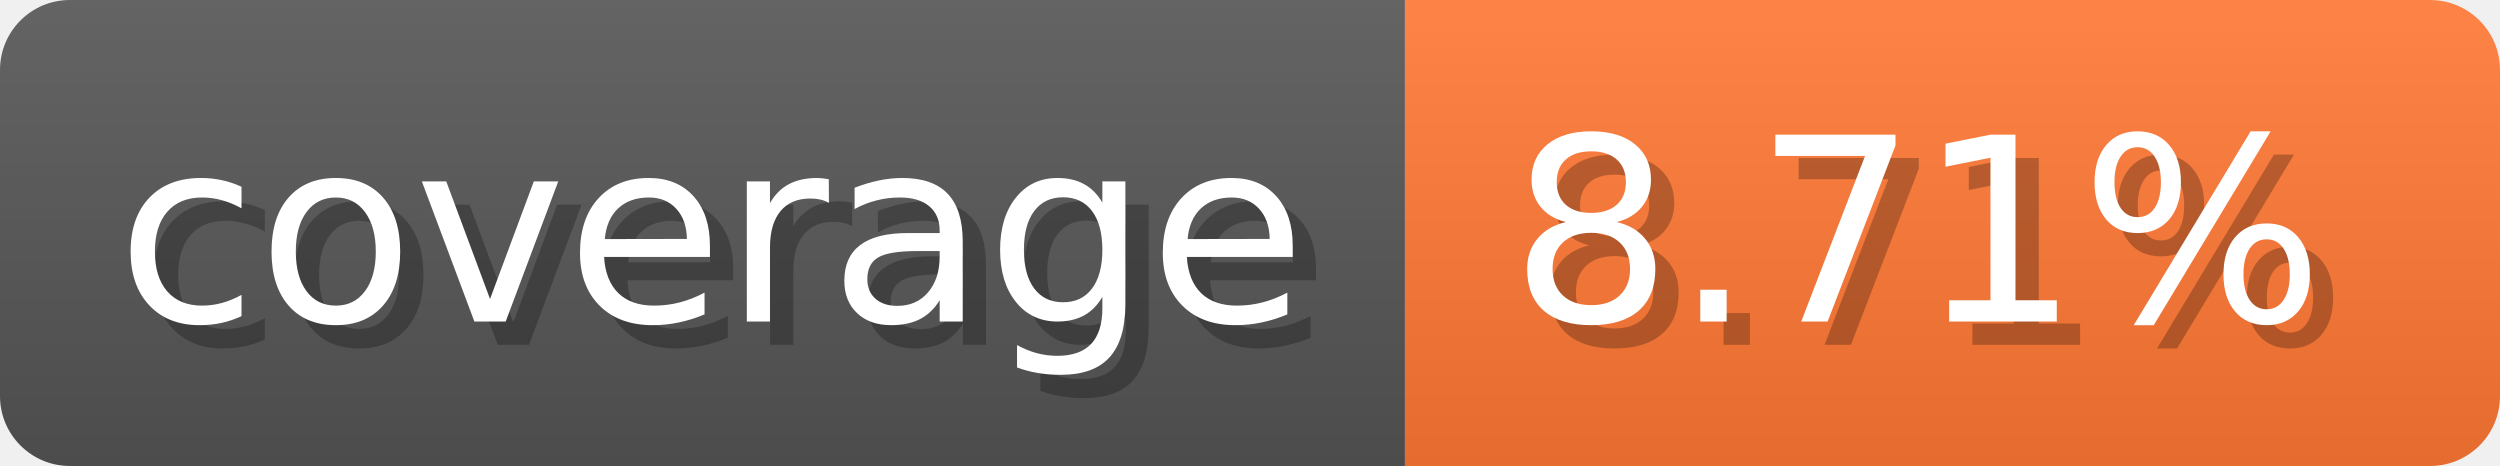
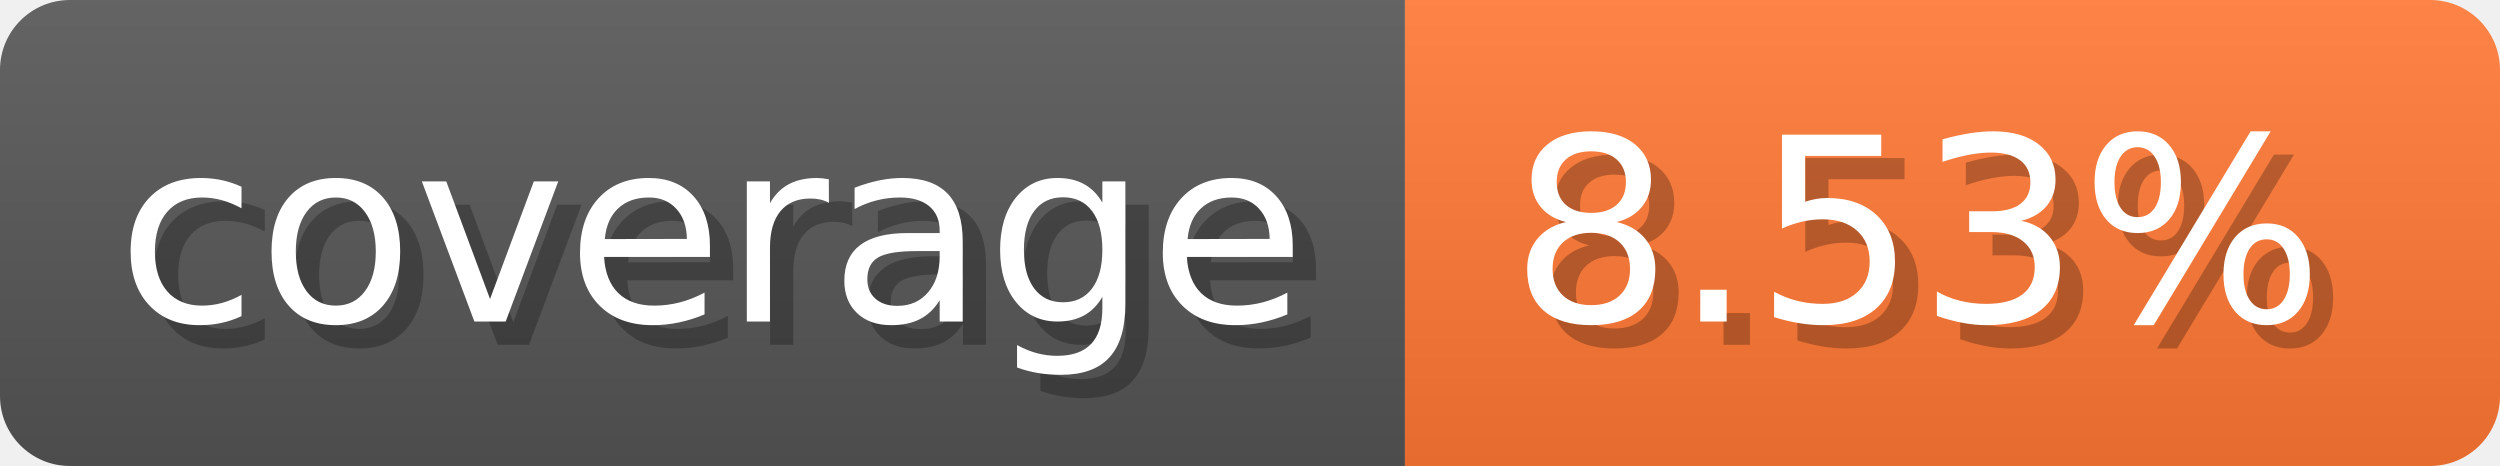
- <svg xmlns="http://www.w3.org/2000/svg" width="107.3" height="20" viewBox="0 0 1073 200" role="img" aria-label="coverage: 8.71%">
-   <linearGradient id="uCRVS" x2="0" y2="100%">
+ <svg xmlns="http://www.w3.org/2000/svg" width="107.3" height="20" viewBox="0 0 1073 200" role="img" aria-label="coverage: 8.53%">
+   <linearGradient id="YFoko" x2="0" y2="100%">
    <stop offset="0" stop-opacity=".1" stop-color="#EEE" />
    <stop offset="1" stop-opacity=".1" />
  </linearGradient>
-   <mask id="ojKuY">
+   <mask id="EcrBV">
    <rect width="1073" height="200" rx="30" fill="#FFF" />
  </mask>
-   <g mask="url(#ojKuY)">
+   <g mask="url(#EcrBV)">
    <rect width="603" height="200" fill="#555" />
    <rect width="470" height="200" fill="#F73" x="603" />
-     <rect width="1073" height="200" fill="url(#uCRVS)" />
+     <rect width="1073" height="200" fill="url(#YFoko)" />
  </g>
  <g aria-hidden="true" fill="#fff" text-anchor="start" font-family="Verdana,DejaVu Sans,sans-serif" font-size="110">
    <text x="60" y="148" textLength="503" fill="#000" opacity="0.25">coverage</text>
    <text x="50" y="138" textLength="503">coverage</text>
-     <text x="658" y="148" textLength="370" fill="#000" opacity="0.25">8.71%</text>
-     <text x="648" y="138" textLength="370">8.71%</text>
+     <text x="658" y="148" textLength="370" fill="#000" opacity="0.25">8.53%</text>
+     <text x="648" y="138" textLength="370">8.53%</text>
  </g>
</svg>
